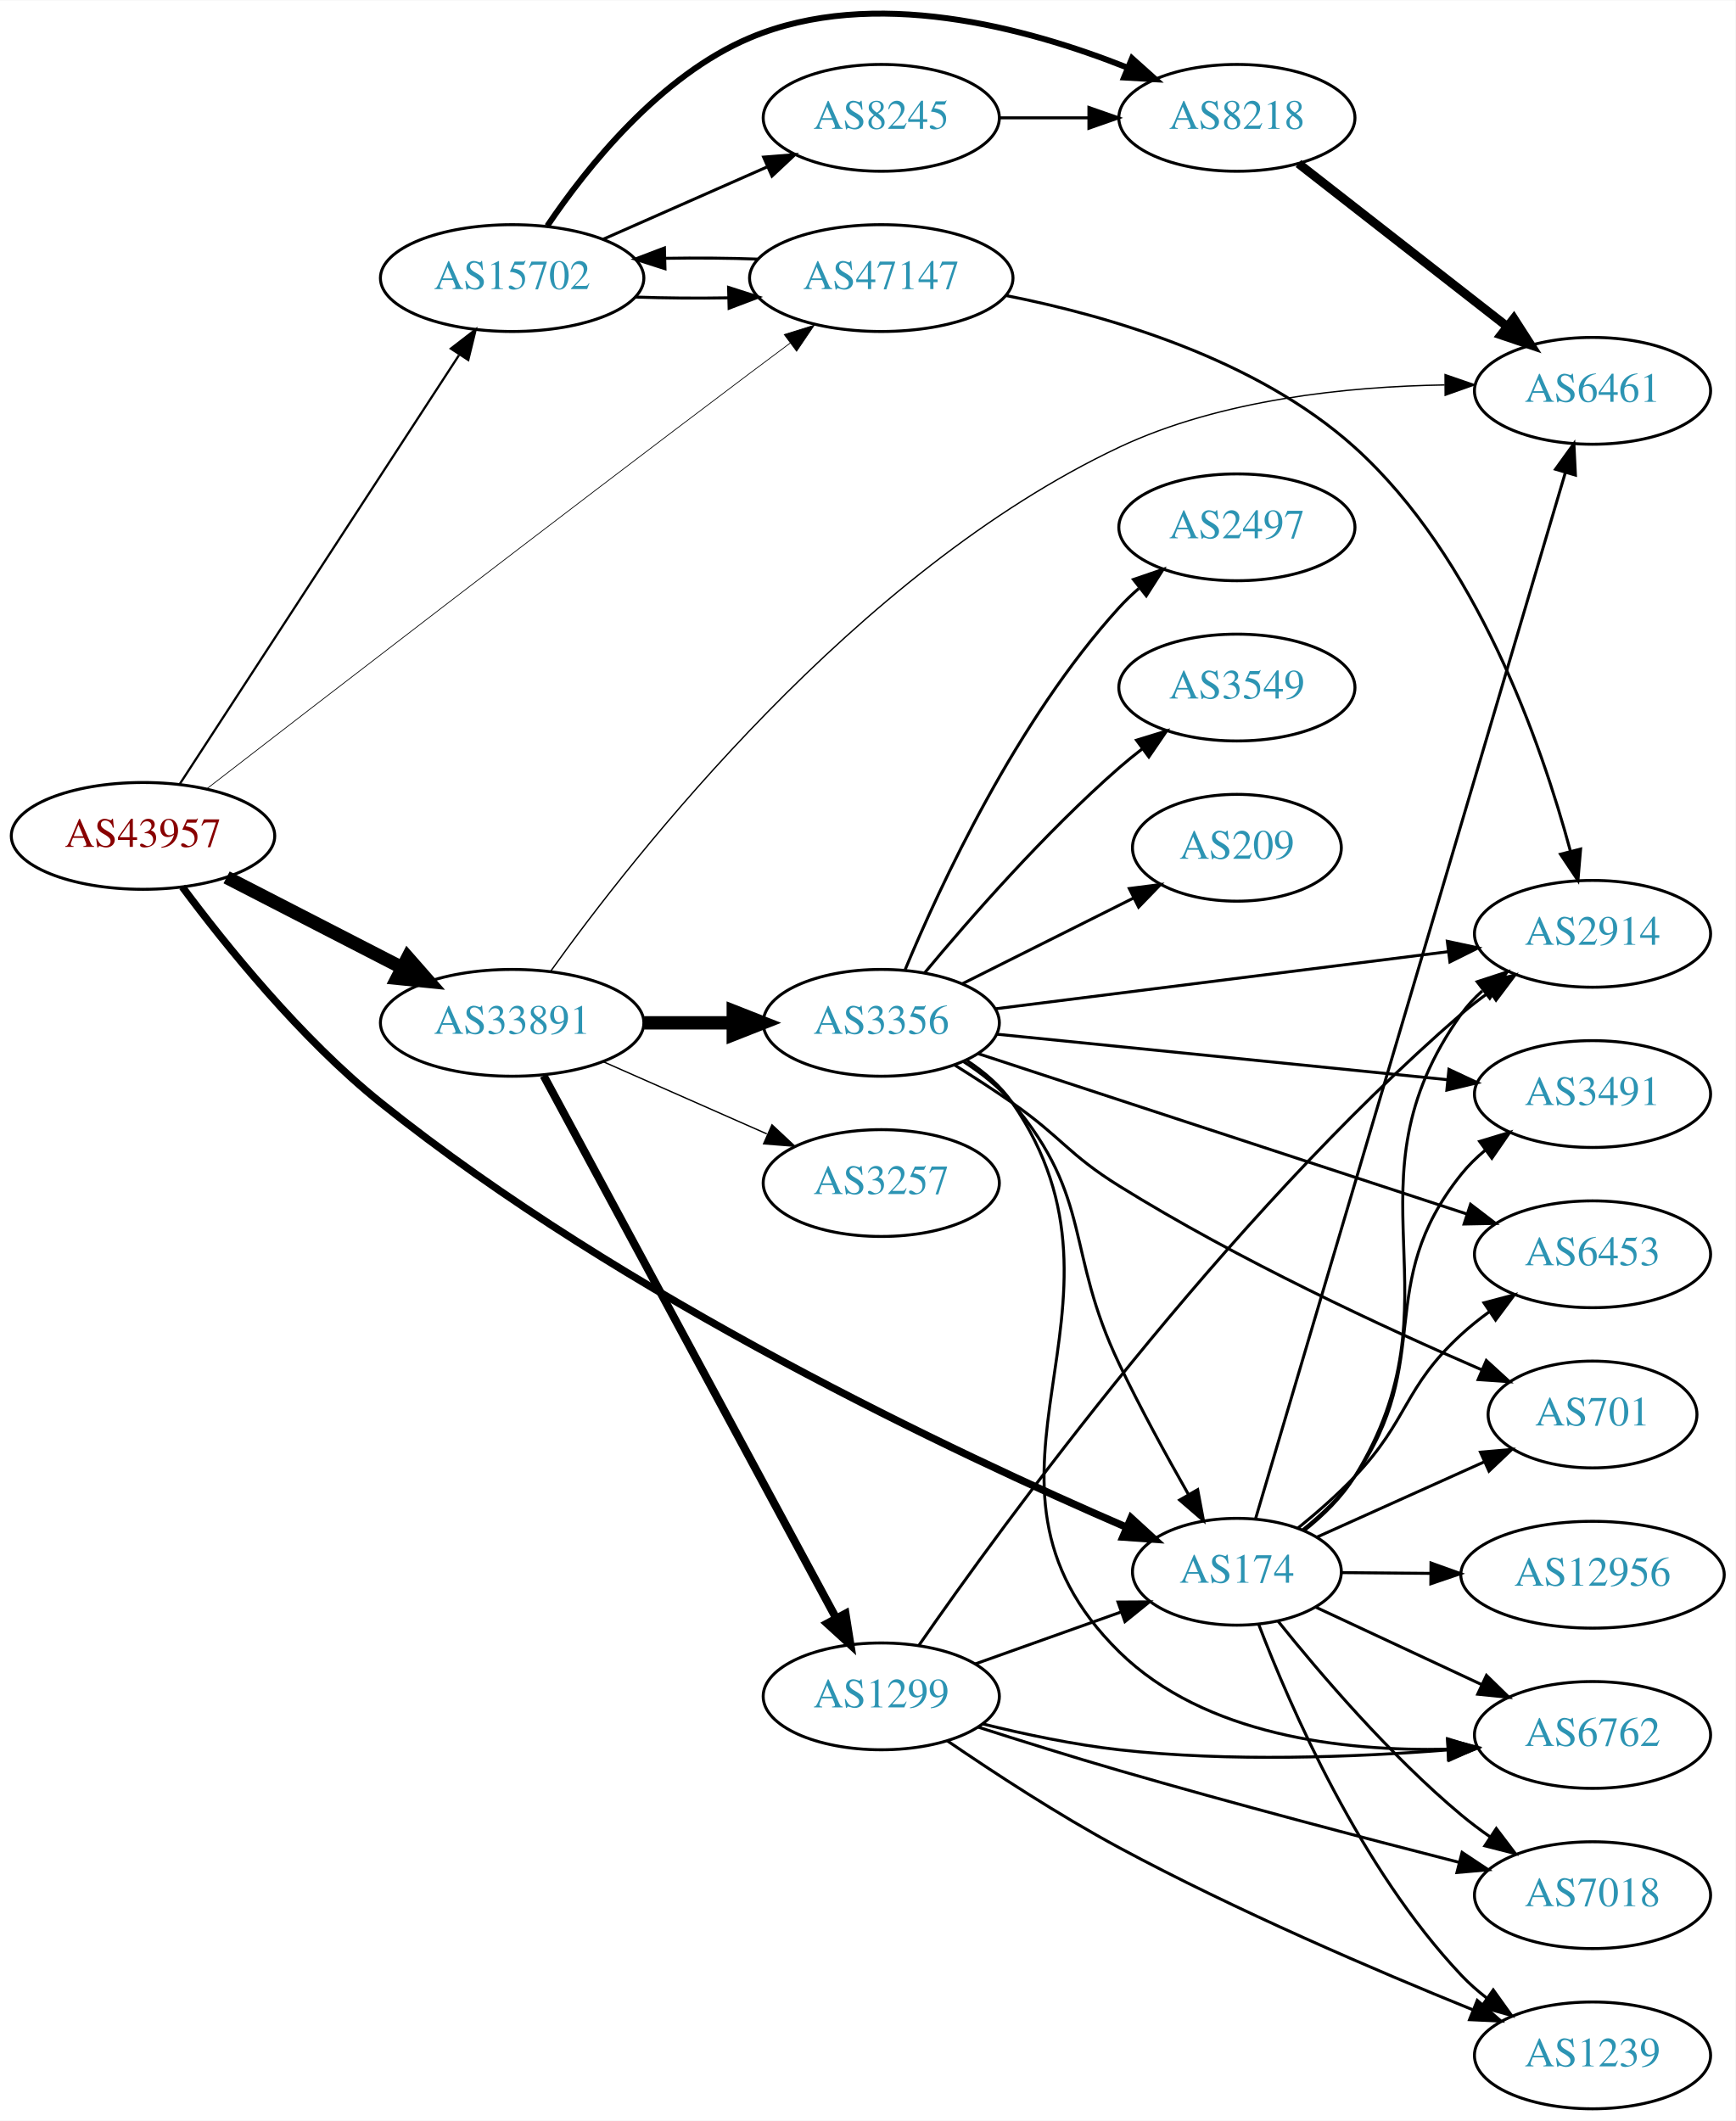
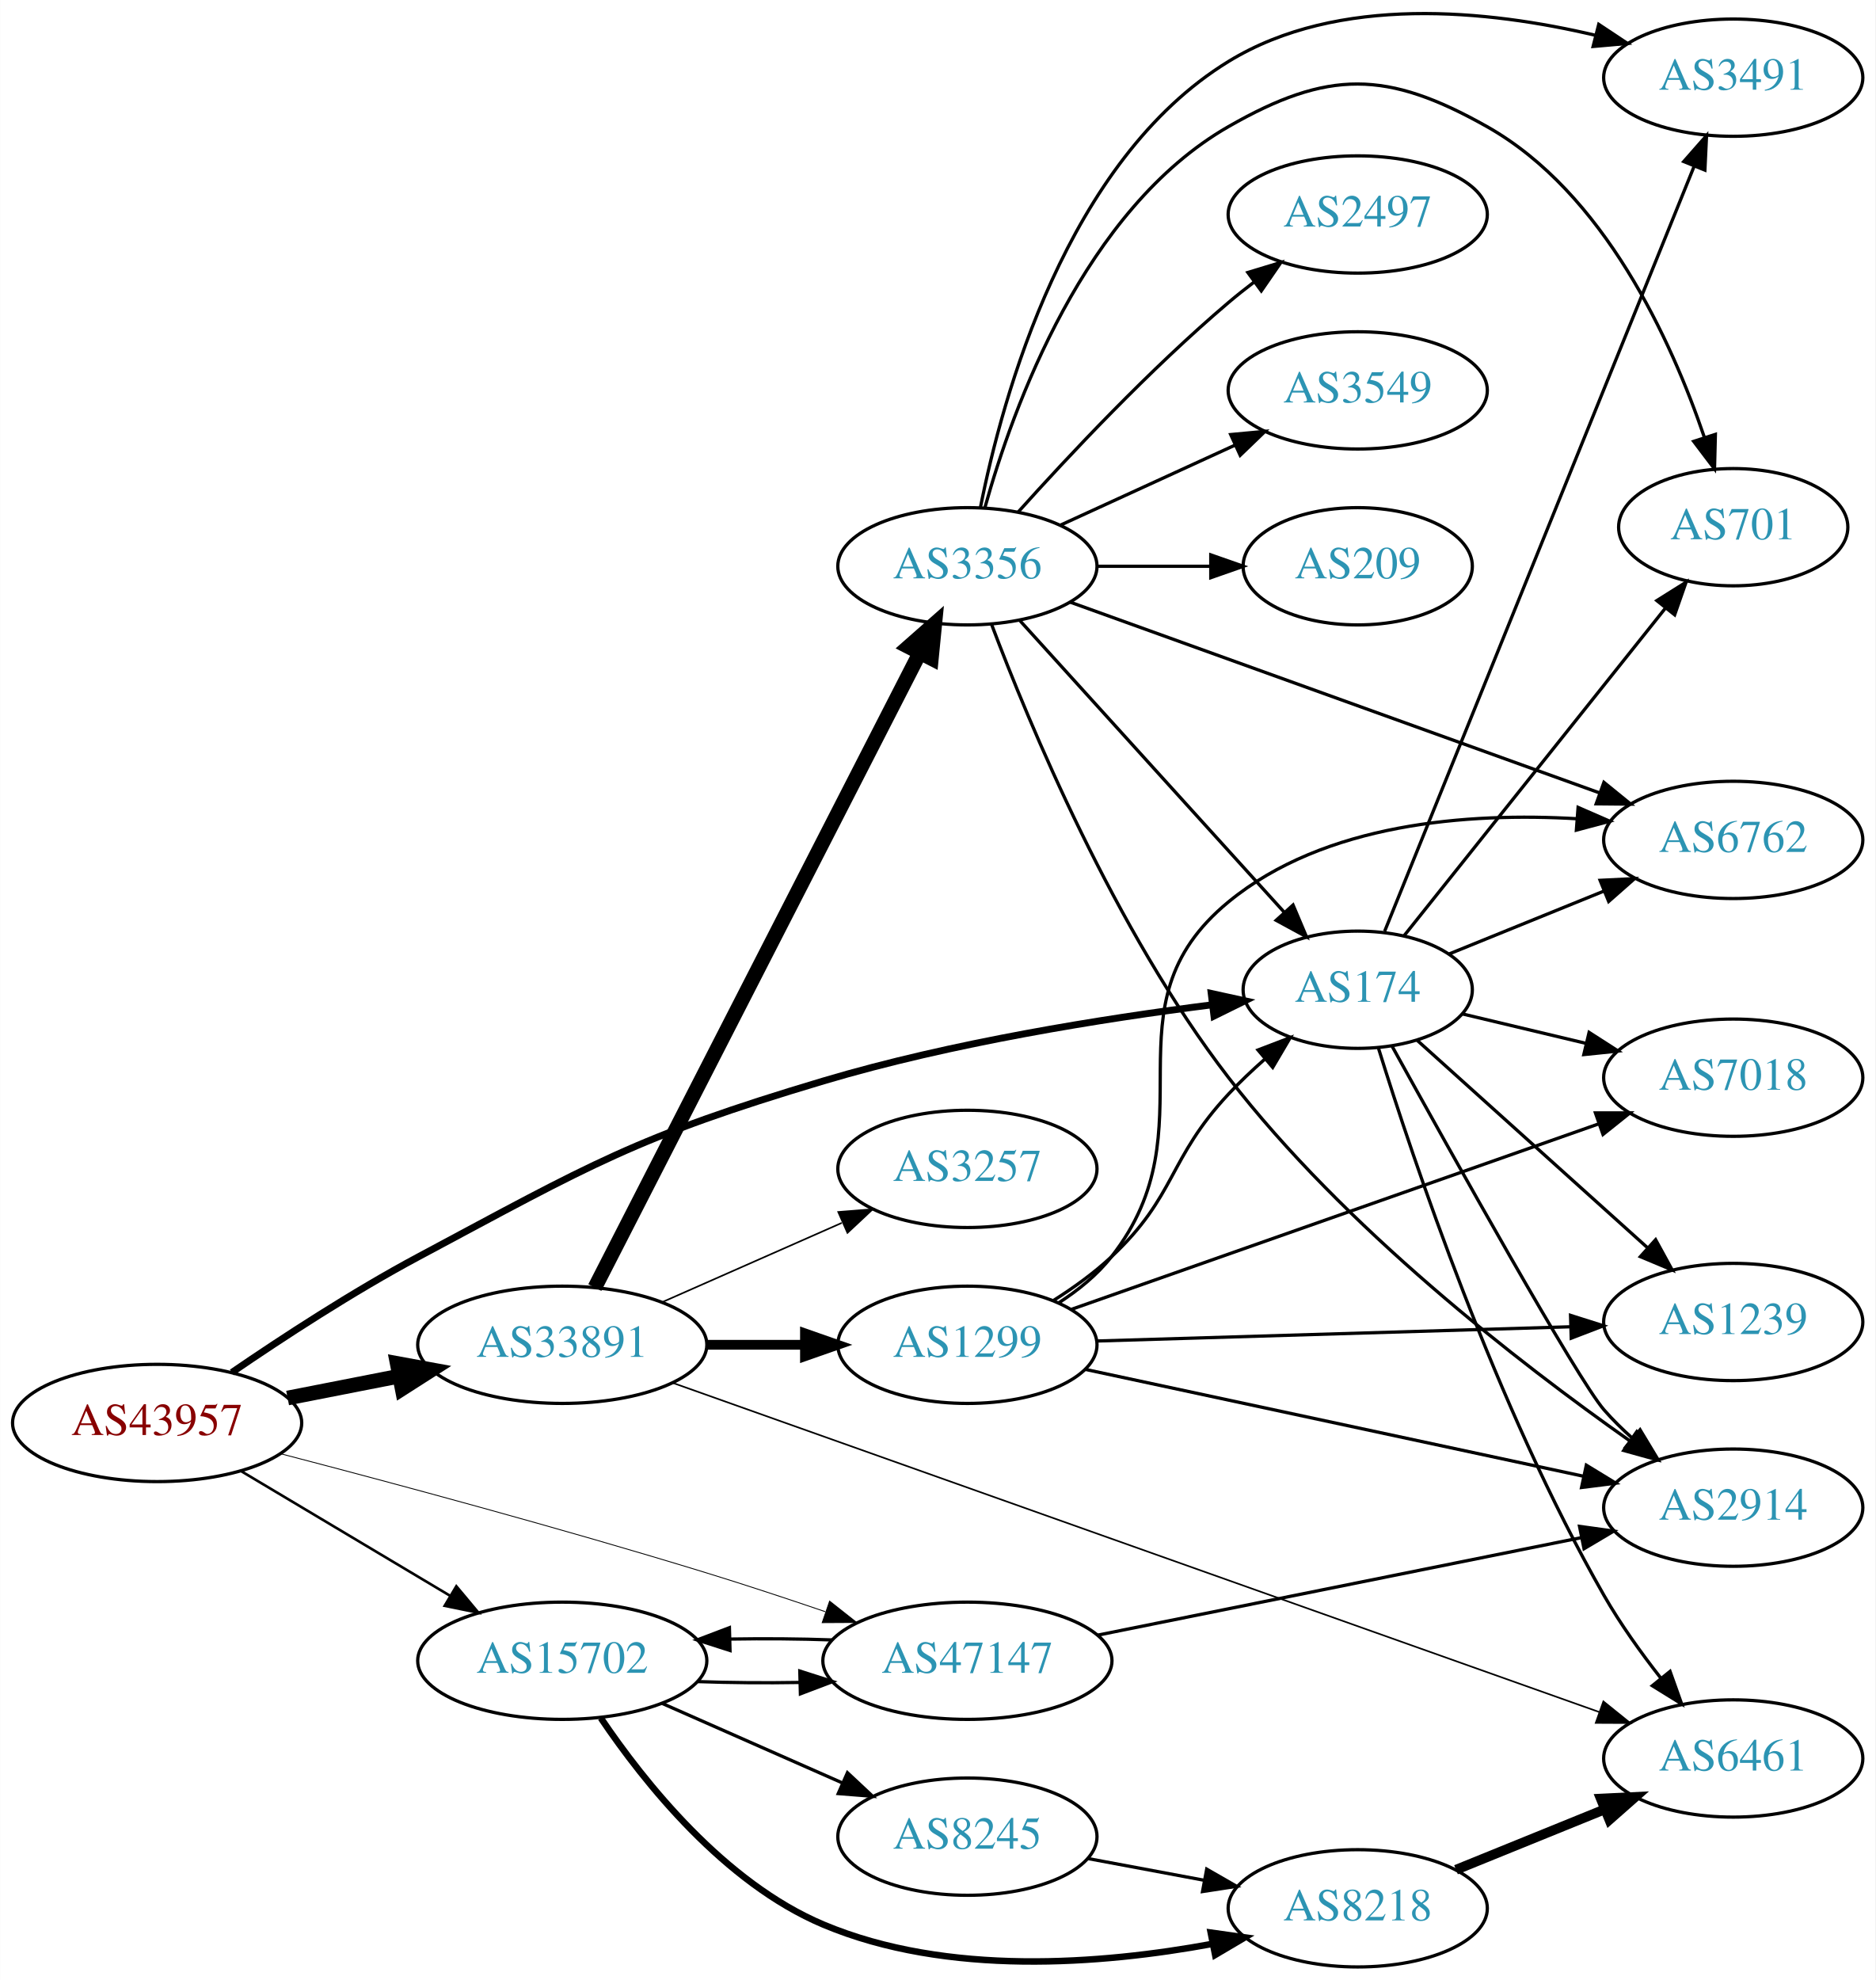
- <svg xmlns="http://www.w3.org/2000/svg" xmlns:xlink="http://www.w3.org/1999/xlink" width="585pt" height="715pt" viewBox="0.00 0.00 584.86 714.60">
-   <g id="graph0" class="graph" transform="scale(1 1) rotate(0) translate(4 710.605)">
-     <polygon fill="white" stroke="none" points="-4,4 -4,-710.605 580.862,-710.605 580.862,4 -4,4" />
+ <svg xmlns="http://www.w3.org/2000/svg" xmlns:xlink="http://www.w3.org/1999/xlink" width="576pt" height="608pt" viewBox="0.00 0.00 575.76 607.85">
+   <g id="graph0" class="graph" transform="scale(1 1) rotate(0) translate(4 603.845)">
+     <polygon fill="white" stroke="none" points="-4,4 -4,-603.845 571.762,-603.845 571.762,4 -4,4" />
    <g id="node1" class="node">
      <g id="a_node1">
        <a xlink:href="/asn/43957" xlink:title="AS43957 ~ WNT Telecommunication GmbH [AT]">
-           <ellipse fill="#ffffff" stroke="black" cx="44.196" cy="-429" rx="44.393" ry="18" />
-           <text text-anchor="middle" x="44.196" y="-425.3" font-family="Times,serif" font-size="14.00" fill="#880000">AS43957</text>
+           <ellipse fill="#ffffff" stroke="black" cx="44.196" cy="-167" rx="44.393" ry="18" />
+           <text text-anchor="middle" x="44.196" y="-163.3" font-family="Times,serif" font-size="14.00" fill="#880000">AS43957</text>
        </a>
      </g>
    </g>
    <g id="node2" class="node">
      <g id="a_node2">
        <a xlink:href="/asn/174" xlink:title="AS174 ~ Cogent Communications [US]">
-           <ellipse fill="#ffffff" stroke="black" cx="412.823" cy="-181" rx="35.194" ry="18" />
-           <text text-anchor="middle" x="412.823" y="-177.3" font-family="Times,serif" font-size="14.00" fill="#2c94b3">AS174</text>
+           <ellipse fill="#ffffff" stroke="black" cx="412.823" cy="-300" rx="35.194" ry="18" />
+           <text text-anchor="middle" x="412.823" y="-296.3" font-family="Times,serif" font-size="14.00" fill="#2c94b3">AS174</text>
        </a>
      </g>
    </g>
    <g id="edge1" class="edge">
-       <path fill="none" stroke="black" stroke-width="2.5" d="M57.424,-411.814C71.836,-392.419 97.276,-360.744 124.392,-339 206.073,-273.502 318.691,-220.585 375.674,-195.964" />
-       <polygon fill="black" stroke="black" stroke-width="2.5" points="377.172,-199.13 384.988,-191.978 374.418,-192.695 377.172,-199.13" />
+       <path fill="none" stroke="black" stroke-width="2.118" d="M67.14,-182.507C82.719,-193.17 104.344,-207.285 124.392,-218 177.546,-246.409 191.028,-254.776 248.784,-272 288.271,-283.776 334.707,-291.147 367.901,-295.352" />
+       <polygon fill="black" stroke="black" stroke-width="2.118" points="367.836,-298.87 378.187,-296.607 368.685,-291.921 367.836,-298.87" />
    </g>
    <g id="node3" class="node">
      <g id="a_node3">
        <a xlink:href="/asn/15702" xlink:title="AS15702 ~ Onstage Online GmbH [AT]">
-           <ellipse fill="#ffffff" stroke="black" cx="168.588" cy="-617" rx="44.393" ry="18" />
-           <text text-anchor="middle" x="168.588" y="-613.3" font-family="Times,serif" font-size="14.00" fill="#2c94b3">AS15702</text>
+           <ellipse fill="#ffffff" stroke="black" cx="168.588" cy="-94" rx="44.393" ry="18" />
+           <text text-anchor="middle" x="168.588" y="-90.3" font-family="Times,serif" font-size="14.00" fill="#2c94b3">AS15702</text>
        </a>
      </g>
    </g>
    <g id="edge2" class="edge">
-       <path fill="none" stroke="black" stroke-width="0.75" d="M56.491,-446.35C78.077,-479.506 125.293,-552.032 150.664,-591.004" />
-       <polygon fill="black" stroke="black" stroke-width="0.75" points="147.931,-593.221 156.321,-599.692 153.798,-589.402 147.931,-593.221" />
+       <path fill="none" stroke="black" stroke-width="0.794" d="M69.964,-152.227C88.461,-141.195 113.94,-125.998 134.23,-113.896" />
+       <polygon fill="black" stroke="black" stroke-width="0.794" points="136.062,-116.879 142.857,-108.751 132.476,-110.867 136.062,-116.879" />
    </g>
    <g id="node4" class="node">
      <g id="a_node4">
        <a xlink:href="/asn/33891" xlink:title="AS33891 ~ CORE-BACKBONE GMBH GLOBAL NETWORK [DE]">
-           <ellipse fill="#ffffff" stroke="black" cx="168.588" cy="-366" rx="44.393" ry="18" />
-           <text text-anchor="middle" x="168.588" y="-362.3" font-family="Times,serif" font-size="14.00" fill="#2c94b3">AS33891</text>
+           <ellipse fill="#ffffff" stroke="black" cx="168.588" cy="-191" rx="44.393" ry="18" />
+           <text text-anchor="middle" x="168.588" y="-187.3" font-family="Times,serif" font-size="14.00" fill="#2c94b3">AS33891</text>
        </a>
      </g>
    </g>
    <g id="edge3" class="edge">
-       <path fill="none" stroke="black" stroke-width="4.5" d="M72.359,-415.018C89.789,-406.046 112.62,-394.294 131.558,-384.546" />
-       <polygon fill="black" stroke="black" stroke-width="4.5" points="133.412,-388.02 140.501,-379.943 129.808,-381.018 133.412,-388.02" />
+       <path fill="none" stroke="black" stroke-width="4.5" d="M84.258,-174.66C95.188,-176.803 107.207,-179.16 118.632,-181.4" />
+       <polygon fill="black" stroke="black" stroke-width="4.5" points="117.907,-185.27 128.477,-183.331 119.422,-177.542 117.907,-185.27" />
    </g>
    <g id="node5" class="node">
      <g id="a_node5">
        <a xlink:href="/asn/47147" xlink:title="AS47147 ~ ANEXIA Internetdienstleistungs GmbH [AT]">
-           <ellipse fill="#ffffff" stroke="black" cx="292.98" cy="-617" rx="44.393" ry="18" />
-           <text text-anchor="middle" x="292.98" y="-613.3" font-family="Times,serif" font-size="14.00" fill="#2c94b3">AS47147</text>
+           <ellipse fill="#ffffff" stroke="black" cx="292.98" cy="-94" rx="44.393" ry="18" />
+           <text text-anchor="middle" x="292.98" y="-90.3" font-family="Times,serif" font-size="14.00" fill="#2c94b3">AS47147</text>
        </a>
      </g>
    </g>
    <g id="edge4" class="edge">
-       <path fill="none" stroke="black" stroke-width="0.25" d="M65.629,-444.832C102.216,-473.14 181.391,-534.222 248.784,-585 253.164,-588.3 257.808,-591.77 262.365,-595.159" />
-       <polygon fill="black" stroke="black" stroke-width="0.25" points="260.28,-597.971 270.397,-601.117 264.45,-592.348 260.28,-597.971" />
+       <path fill="none" stroke="black" stroke-width="0.265" d="M81.996,-157.586C116.076,-148.706 168.083,-134.741 212.784,-121 224.717,-117.332 237.563,-113.084 249.364,-109.059" />
+       <polygon fill="black" stroke="black" stroke-width="0.265" points="250.671,-112.311 258.988,-105.748 248.394,-105.691 250.671,-112.311" />
    </g>
    <g id="node6" class="node">
      <g id="a_node6">
-         <a xlink:href="/asn/6461" xlink:title="AS6461 ~ Zayo Bandwidth [US]">
-           <ellipse fill="#ffffff" stroke="black" cx="532.666" cy="-579" rx="39.794" ry="18" />
-           <text text-anchor="middle" x="532.666" y="-575.3" font-family="Times,serif" font-size="14.00" fill="#2c94b3">AS6461</text>
+         <a xlink:href="/asn/3491" xlink:title="AS3491 ~ PCCW Global, Inc. [US]">
+           <ellipse fill="#ffffff" stroke="black" cx="528.116" cy="-580" rx="39.794" ry="18" />
+           <text text-anchor="middle" x="528.116" y="-576.3" font-family="Times,serif" font-size="14.00" fill="#2c94b3">AS3491</text>
        </a>
      </g>
    </g>
    <g id="edge5" class="edge">
-       <path fill="none" stroke="black" d="M419.115,-198.874C437.807,-262.005 500.815,-474.807 523.468,-551.314" />
-       <polygon fill="black" stroke="black" points="520.193,-552.58 526.388,-561.175 526.905,-550.593 520.193,-552.58" />
+       <path fill="none" stroke="black" d="M421.082,-317.941C440.386,-365.65 493.08,-495.882 516.104,-552.785" />
+       <polygon fill="black" stroke="black" points="512.922,-554.251 519.917,-562.208 519.411,-551.625 512.922,-554.251" />
    </g>
    <g id="node7" class="node">
      <g id="a_node7">
-         <a xlink:href="/asn/12956" xlink:title="AS12956 ~ TELXIUS [ES]">
-           <ellipse fill="#ffffff" stroke="black" cx="532.666" cy="-180" rx="44.393" ry="18" />
-           <text text-anchor="middle" x="532.666" y="-176.3" font-family="Times,serif" font-size="14.00" fill="#2c94b3">AS12956</text>
+         <a xlink:href="/asn/6762" xlink:title="AS6762 ~ TELECOM ITALIA SPARKLE S.p.A. [IT]">
+           <ellipse fill="#ffffff" stroke="black" cx="528.116" cy="-346" rx="39.794" ry="18" />
+           <text text-anchor="middle" x="528.116" y="-342.3" font-family="Times,serif" font-size="14.00" fill="#2c94b3">AS6762</text>
        </a>
      </g>
    </g>
    <g id="edge6" class="edge">
-       <path fill="none" stroke="black" d="M448.225,-180.708C457.6,-180.629 467.983,-180.54 478.149,-180.454" />
-       <polygon fill="black" stroke="black" points="478.229,-183.954 488.199,-180.369 478.169,-176.954 478.229,-183.954" />
+       <path fill="none" stroke="black" d="M440.959,-311.018C455.163,-316.785 472.8,-323.946 488.41,-330.285" />
+       <polygon fill="black" stroke="black" points="487.237,-333.586 497.819,-334.105 489.871,-327.1 487.237,-333.586" />
    </g>
    <g id="node8" class="node">
      <g id="a_node8">
-         <a xlink:href="/asn/6762" xlink:title="AS6762 ~ TELECOM ITALIA SPARKLE S.p.A. [IT]">
-           <ellipse fill="#ffffff" stroke="black" cx="532.666" cy="-126" rx="39.794" ry="18" />
-           <text text-anchor="middle" x="532.666" y="-122.3" font-family="Times,serif" font-size="14.00" fill="#2c94b3">AS6762</text>
+         <a xlink:href="/asn/701" xlink:title="AS701 ~ UUNET [US]">
+           <ellipse fill="#ffffff" stroke="black" cx="528.116" cy="-442" rx="35.194" ry="18" />
+           <text text-anchor="middle" x="528.116" y="-438.3" font-family="Times,serif" font-size="14.00" fill="#2c94b3">AS701</text>
        </a>
      </g>
    </g>
    <g id="edge7" class="edge">
-       <path fill="none" stroke="black" d="M439.393,-169.066C455.764,-161.425 477.257,-151.394 495.38,-142.935" />
-       <polygon fill="black" stroke="black" points="496.924,-146.077 504.505,-138.676 493.963,-139.734 496.924,-146.077" />
+       <path fill="none" stroke="black" d="M427.041,-316.567C446.804,-341.338 484.191,-388.199 507.252,-417.102" />
+       <polygon fill="black" stroke="black" points="504.658,-419.464 513.631,-425.098 510.13,-415.098 504.658,-419.464" />
    </g>
    <g id="node9" class="node">
      <g id="a_node9">
-         <a xlink:href="/asn/701" xlink:title="AS701 ~ UUNET [US]">
-           <ellipse fill="#ffffff" stroke="black" cx="532.666" cy="-234" rx="35.194" ry="18" />
-           <text text-anchor="middle" x="532.666" y="-230.3" font-family="Times,serif" font-size="14.00" fill="#2c94b3">AS701</text>
+         <a xlink:href="/asn/7018" xlink:title="AS7018 ~ AT&amp;T Services, Inc. [US]">
+           <ellipse fill="#ffffff" stroke="black" cx="528.116" cy="-273" rx="39.794" ry="18" />
+           <text text-anchor="middle" x="528.116" y="-269.3" font-family="Times,serif" font-size="14.00" fill="#2c94b3">AS7018</text>
        </a>
      </g>
    </g>
    <g id="edge8" class="edge">
-       <path fill="none" stroke="black" d="M439.684,-192.631C456.3,-200.104 478.103,-209.91 496.31,-218.099" />
-       <polygon fill="black" stroke="black" points="494.902,-221.303 505.458,-222.213 497.773,-214.919 494.902,-221.303" />
+       <path fill="none" stroke="black" d="M445.081,-292.551C456.76,-289.767 470.256,-286.551 482.885,-283.541" />
+       <polygon fill="black" stroke="black" points="483.861,-286.907 492.777,-281.184 482.238,-280.097 483.861,-286.907" />
    </g>
    <g id="node10" class="node">
      <g id="a_node10">
-         <a xlink:href="/asn/3491" xlink:title="AS3491 ~ PCCW Global, Inc. [US]">
-           <ellipse fill="#ffffff" stroke="black" cx="532.666" cy="-342" rx="39.794" ry="18" />
-           <text text-anchor="middle" x="532.666" y="-338.3" font-family="Times,serif" font-size="14.00" fill="#2c94b3">AS3491</text>
+         <a xlink:href="/asn/1239" xlink:title="AS1239 ~ Sprint [US]">
+           <ellipse fill="#ffffff" stroke="black" cx="528.116" cy="-198" rx="39.794" ry="18" />
+           <text text-anchor="middle" x="528.116" y="-194.3" font-family="Times,serif" font-size="14.00" fill="#2c94b3">AS1239</text>
        </a>
      </g>
    </g>
    <g id="edge9" class="edge">
-       <path fill="none" stroke="black" d="M435.035,-195.158C441.328,-200.187 447.784,-206.285 452.469,-213 479.98,-252.424 458.401,-277.49 488.469,-315 490.82,-317.933 493.581,-320.636 496.551,-323.105" />
-       <polygon fill="black" stroke="black" points="494.62,-326.028 504.763,-329.09 498.743,-320.371 494.62,-326.028" />
+       <path fill="none" stroke="black" d="M431.03,-284.508C449.884,-267.533 480.312,-240.139 501.87,-220.73" />
+       <polygon fill="black" stroke="black" points="504.283,-223.266 509.373,-213.974 499.599,-218.064 504.283,-223.266" />
    </g>
    <g id="node11" class="node">
      <g id="a_node11">
-         <a xlink:href="/asn/1239" xlink:title="AS1239 ~ Sprint [US]">
-           <ellipse fill="#ffffff" stroke="black" cx="532.666" cy="-18" rx="39.794" ry="18" />
-           <text text-anchor="middle" x="532.666" y="-14.3" font-family="Times,serif" font-size="14.00" fill="#2c94b3">AS1239</text>
+         <a xlink:href="/asn/6461" xlink:title="AS6461 ~ Zayo Bandwidth [US]">
+           <ellipse fill="#ffffff" stroke="black" cx="528.116" cy="-64" rx="39.794" ry="18" />
+           <text text-anchor="middle" x="528.116" y="-60.3" font-family="Times,serif" font-size="14.00" fill="#2c94b3">AS6461</text>
        </a>
      </g>
    </g>
    <g id="edge10" class="edge">
-       <path fill="none" stroke="black" d="M420.139,-163.326C430.762,-135.52 454.433,-81.022 488.469,-45 491.051,-42.268 493.966,-39.699 497.032,-37.314" />
-       <polygon fill="black" stroke="black" points="499.211,-40.061 505.378,-31.446 495.185,-34.334 499.211,-40.061" />
+       <path fill="none" stroke="black" d="M419.182,-282.075C429.756,-248.01 455.198,-172.133 488.469,-114 493.432,-105.329 499.754,-96.5 505.841,-88.723" />
+       <polygon fill="black" stroke="black" points="508.717,-90.733 512.277,-80.754 503.271,-86.334 508.717,-90.733" />
    </g>
    <g id="node12" class="node">
      <g id="a_node12">
-         <a xlink:href="/asn/7018" xlink:title="AS7018 ~ AT&amp;T Services, Inc. [US]">
-           <ellipse fill="#ffffff" stroke="black" cx="532.666" cy="-72" rx="39.794" ry="18" />
-           <text text-anchor="middle" x="532.666" y="-68.3" font-family="Times,serif" font-size="14.00" fill="#2c94b3">AS7018</text>
+         <a xlink:href="/asn/2914" xlink:title="AS2914 ~ NTT America, Inc. [US]">
+           <ellipse fill="#ffffff" stroke="black" cx="528.116" cy="-141" rx="39.794" ry="18" />
+           <text text-anchor="middle" x="528.116" y="-137.3" font-family="Times,serif" font-size="14.00" fill="#2c94b3">AS2914</text>
        </a>
      </g>
    </g>
    <g id="edge11" class="edge">
-       <path fill="none" stroke="black" d="M426.681,-164.358C440.703,-146.852 464.378,-119.107 488.469,-99 491.514,-96.459 494.818,-93.98 498.196,-91.618" />
-       <polygon fill="black" stroke="black" points="500.238,-94.464 506.642,-86.024 496.372,-88.628 500.238,-94.464" />
+       <path fill="none" stroke="black" d="M423.385,-282.629C441.604,-249.662 480.217,-180.454 488.469,-171 491.096,-167.991 494.062,-165.074 497.154,-162.319" />
+       <polygon fill="black" stroke="black" points="499.51,-164.912 504.978,-155.838 495.044,-159.522 499.51,-164.912" />
+     </g>
+     <g id="edge12" class="edge">
+       <path fill="none" stroke="black" d="M210.003,-87.609C220.03,-87.25 230.901,-87.16 241.348,-87.34" />
+       <polygon fill="black" stroke="black" points="241.519,-90.846 251.608,-87.61 241.703,-83.848 241.519,-90.846" />
    </g>
    <g id="node13" class="node">
      <g id="a_node13">
-         <a xlink:href="/asn/6453" xlink:title="AS6453 ~ TATA COMMUNICATIONS (AMERICA) INC [US]">
-           <ellipse fill="#ffffff" stroke="black" cx="532.666" cy="-288" rx="39.794" ry="18" />
-           <text text-anchor="middle" x="532.666" y="-284.3" font-family="Times,serif" font-size="14.00" fill="#2c94b3">AS6453</text>
-         </a>
-       </g>
-     </g>
-     <g id="edge12" class="edge">
-       <path fill="none" stroke="black" d="M433.481,-195.781C439.823,-200.933 446.7,-206.946 452.469,-213 470.867,-232.304 468.83,-242.961 488.469,-261 491.39,-263.683 494.613,-266.254 497.943,-268.671" />
-       <polygon fill="black" stroke="black" points="496.082,-271.638 506.328,-274.335 500,-265.837 496.082,-271.638" />
+         <a xlink:href="/asn/8218" xlink:title="AS8218 ~ legacy Neotelecoms [FR]">
+           <ellipse fill="#ffffff" stroke="black" cx="412.823" cy="-18" rx="39.794" ry="18" />
+           <text text-anchor="middle" x="412.823" y="-14.3" font-family="Times,serif" font-size="14.00" fill="#2c94b3">AS8218</text>
+         </a>
+       </g>
+     </g>
+     <g id="edge13" class="edge">
+       <path fill="none" stroke="black" stroke-width="2" d="M180.433,-76.409C193.74,-56.695 218.33,-25.816 248.784,-13 286.75,2.977 334.206,-0.816 368.112,-7.07" />
+       <polygon fill="black" stroke="black" stroke-width="2" points="367.683,-10.554 378.174,-9.071 369.049,-3.688 367.683,-10.554" />
    </g>
    <g id="node14" class="node">
      <g id="a_node14">
-         <a xlink:href="/asn/2914" xlink:title="AS2914 ~ NTT America, Inc. [US]">
-           <ellipse fill="#ffffff" stroke="black" cx="532.666" cy="-396" rx="39.794" ry="18" />
-           <text text-anchor="middle" x="532.666" y="-392.3" font-family="Times,serif" font-size="14.00" fill="#2c94b3">AS2914</text>
-         </a>
-       </g>
-     </g>
-     <g id="edge13" class="edge">
-       <path fill="none" stroke="black" d="M435.497,-194.854C441.816,-199.867 448.169,-206.032 452.469,-213 489.843,-273.55 447.156,-311.066 488.469,-369 490.472,-371.808 492.867,-374.387 495.488,-376.742" />
-       <polygon fill="black" stroke="black" points="493.793,-379.851 503.865,-383.138 498.041,-374.288 493.793,-379.851" />
-     </g>
-     <g id="edge15" class="edge">
-       <path fill="none" stroke="black" d="M210.003,-610.609C220.03,-610.25 230.901,-610.16 241.348,-610.34" />
-       <polygon fill="black" stroke="black" points="241.519,-613.846 251.608,-610.61 241.703,-606.848 241.519,-613.846" />
+         <a xlink:href="/asn/8245" xlink:title="AS8245 ~ Video-Broadcast GmbH [AT]">
+           <ellipse fill="#ffffff" stroke="black" cx="292.98" cy="-40" rx="39.794" ry="18" />
+           <text text-anchor="middle" x="292.98" y="-36.3" font-family="Times,serif" font-size="14.00" fill="#2c94b3">AS8245</text>
+         </a>
+       </g>
+     </g>
+     <g id="edge14" class="edge">
+       <path fill="none" stroke="black" d="M199.216,-80.928C215.81,-73.606 236.67,-64.403 254.403,-56.579" />
+       <polygon fill="black" stroke="black" points="256.151,-59.634 263.887,-52.395 253.325,-53.23 256.151,-59.634" />
+     </g>
+     <g id="edge22" class="edge">
+       <path fill="none" stroke="black" stroke-width="0.5" d="M202.583,-179.28C268.377,-155.909 415.684,-103.583 486.962,-78.263" />
+       <polygon fill="black" stroke="black" stroke-width="0.5" points="488.246,-81.521 496.498,-74.876 485.903,-74.925 488.246,-81.521" />
    </g>
    <g id="node15" class="node">
      <g id="a_node15">
-         <a xlink:href="/asn/8218" xlink:title="AS8218 ~ legacy Neotelecoms [FR]">
-           <ellipse fill="#ffffff" stroke="black" cx="412.823" cy="-671" rx="39.794" ry="18" />
-           <text text-anchor="middle" x="412.823" y="-667.3" font-family="Times,serif" font-size="14.00" fill="#2c94b3">AS8218</text>
-         </a>
-       </g>
-     </g>
-     <g id="edge14" class="edge">
-       <path fill="none" stroke="black" stroke-width="2" d="M180.433,-634.59C193.74,-654.305 218.33,-685.184 248.784,-698 290.183,-715.421 341.917,-701.44 375.866,-687.947" />
-       <polygon fill="black" stroke="black" stroke-width="2" points="377.482,-691.066 385.373,-683.996 374.795,-684.601 377.482,-691.066" />
+         <a xlink:href="/asn/1299" xlink:title="AS1299 ~ Telia Carrier [EU]">
+           <ellipse fill="#ffffff" stroke="black" cx="292.98" cy="-191" rx="39.794" ry="18" />
+           <text text-anchor="middle" x="292.98" y="-187.3" font-family="Times,serif" font-size="14.00" fill="#2c94b3">AS1299</text>
+         </a>
+       </g>
+     </g>
+     <g id="edge19" class="edge">
+       <path fill="none" stroke="black" stroke-width="3" d="M213.084,-191C222.773,-191 233.11,-191 243.002,-191" />
+       <polygon fill="black" stroke="black" stroke-width="3" points="243.105,-194.5 253.105,-191 243.105,-187.5 243.105,-194.5" />
    </g>
    <g id="node16" class="node">
      <g id="a_node16">
-         <a xlink:href="/asn/8245" xlink:title="AS8245 ~ Video-Broadcast GmbH [AT]">
-           <ellipse fill="#ffffff" stroke="black" cx="292.98" cy="-671" rx="39.794" ry="18" />
-           <text text-anchor="middle" x="292.98" y="-667.3" font-family="Times,serif" font-size="14.00" fill="#2c94b3">AS8245</text>
-         </a>
-       </g>
-     </g>
-     <g id="edge16" class="edge">
-       <path fill="none" stroke="black" d="M199.216,-630.072C215.81,-637.393 236.67,-646.597 254.403,-654.421" />
-       <polygon fill="black" stroke="black" points="253.325,-657.77 263.887,-658.605 256.151,-651.366 253.325,-657.77" />
-     </g>
-     <g id="edge24" class="edge">
-       <path fill="none" stroke="black" stroke-width="0.45" d="M181.449,-383.224C209.525,-422.433 284.402,-518.174 373.176,-560 407.448,-576.147 450.312,-580.467 482.819,-580.987" />
-       <polygon fill="black" stroke="black" stroke-width="0.45" points="482.969,-584.487 492.985,-581.032 483.001,-577.487 482.969,-584.487" />
+         <a xlink:href="/asn/3257" xlink:title="AS3257 ~ GTT [DE]">
+           <ellipse fill="#ffffff" stroke="black" cx="292.98" cy="-245" rx="39.794" ry="18" />
+           <text text-anchor="middle" x="292.98" y="-241.3" font-family="Times,serif" font-size="14.00" fill="#2c94b3">AS3257</text>
+         </a>
+       </g>
+     </g>
+     <g id="edge20" class="edge">
+       <path fill="none" stroke="black" stroke-width="0.5" d="M199.216,-204.072C215.81,-211.393 236.67,-220.597 254.403,-228.421" />
+       <polygon fill="black" stroke="black" stroke-width="0.5" points="253.325,-231.77 263.887,-232.605 256.151,-225.366 253.325,-231.77" />
    </g>
    <g id="node17" class="node">
      <g id="a_node17">
        <a xlink:href="/asn/3356" xlink:title="AS3356 ~ Level 3 Parent, LLC [US]">
-           <ellipse fill="#ffffff" stroke="black" cx="292.98" cy="-366" rx="39.794" ry="18" />
-           <text text-anchor="middle" x="292.98" y="-362.3" font-family="Times,serif" font-size="14.00" fill="#2c94b3">AS3356</text>
+           <ellipse fill="#ffffff" stroke="black" cx="292.98" cy="-430" rx="39.794" ry="18" />
+           <text text-anchor="middle" x="292.98" y="-426.3" font-family="Times,serif" font-size="14.00" fill="#2c94b3">AS3356</text>
        </a>
      </g>
    </g>
    <g id="edge21" class="edge">
-       <path fill="none" stroke="black" stroke-width="4.5" d="M213.084,-366C222.773,-366 233.11,-366 243.002,-366" />
-       <polygon fill="black" stroke="black" stroke-width="4.5" points="243.105,-369.938 253.105,-366 243.105,-362.063 243.105,-369.938" />
+       <path fill="none" stroke="black" stroke-width="4.5" d="M178.588,-208.574C199.807,-250.01 253.074,-354.027 278.312,-403.308" />
+       <polygon fill="black" stroke="black" stroke-width="4.5" points="274.905,-405.294 282.967,-412.4 281.914,-401.704 274.905,-405.294" />
+     </g>
+     <g id="edge16" class="edge">
+       <path fill="none" stroke="black" d="M251.608,-100.39C241.584,-100.75 230.713,-100.84 220.264,-100.661" />
+       <polygon fill="black" stroke="black" points="220.092,-97.155 210.003,-100.391 219.908,-104.153 220.092,-97.155" />
+     </g>
+     <g id="edge15" class="edge">
+       <path fill="none" stroke="black" d="M333.002,-101.867C373.924,-110.116 438.179,-123.07 481.437,-131.791" />
+       <polygon fill="black" stroke="black" points="480.919,-135.257 491.413,-133.802 482.302,-128.395 480.919,-135.257" />
+     </g>
+     <g id="edge17" class="edge">
+       <path fill="none" stroke="black" stroke-width="3" d="M442.999,-29.846C456.874,-35.48 473.652,-42.292 488.561,-48.346" />
+       <polygon fill="black" stroke="black" stroke-width="3" points="487.457,-51.675 498.039,-52.194 490.09,-45.189 487.457,-51.675" />
+     </g>
+     <g id="edge18" class="edge">
+       <path fill="none" stroke="black" d="M329.977,-33.28C341.18,-31.188 353.694,-28.852 365.499,-26.648" />
+       <polygon fill="black" stroke="black" points="366.453,-30.031 375.64,-24.755 365.168,-23.15 366.453,-30.031" />
+     </g>
+     <g id="edge35" class="edge">
+       <path fill="none" stroke="black" d="M319.385,-204.593C325.55,-208.491 331.884,-213.042 337.176,-218 357.162,-236.719 354.479,-247.994 373.176,-268 376.567,-271.628 380.363,-275.226 384.217,-278.629" />
+       <polygon fill="black" stroke="black" points="382.198,-281.505 392.096,-285.285 386.716,-276.158 382.198,-281.505" />
+     </g>
+     <g id="edge32" class="edge">
+       <path fill="none" stroke="black" d="M320.963,-203.847C326.951,-207.711 332.808,-212.435 337.176,-218 368.681,-258.129 333.741,-294.631 373.176,-327 402.697,-351.231 446.757,-354.445 480.186,-352.492" />
+       <polygon fill="black" stroke="black" points="480.482,-355.98 490.191,-351.738 479.956,-349 480.482,-355.98" />
+     </g>
+     <g id="edge31" class="edge">
+       <path fill="none" stroke="black" d="M324.939,-201.889C366.597,-216.541 440.764,-242.628 486.756,-258.804" />
+       <polygon fill="black" stroke="black" points="485.806,-262.18 496.401,-262.197 488.128,-255.577 485.806,-262.18" />
+     </g>
+     <g id="edge34" class="edge">
+       <path fill="none" stroke="black" d="M332.74,-192.164C372.656,-193.362 434.974,-195.233 478.246,-196.533" />
+       <polygon fill="black" stroke="black" points="478.163,-200.032 488.264,-196.833 478.374,-193.035 478.163,-200.032" />
+     </g>
+     <g id="edge33" class="edge">
+       <path fill="none" stroke="black" d="M329.136,-183.46C369.968,-174.703 437.419,-160.237 482.063,-150.662" />
+       <polygon fill="black" stroke="black" points="483.013,-154.038 492.056,-148.519 481.545,-147.194 483.013,-154.038" />
+     </g>
+     <g id="edge27" class="edge">
+       <path fill="none" stroke="black" d="M309.145,-413.271C329.764,-390.525 366.76,-349.712 390.26,-323.787" />
+       <polygon fill="black" stroke="black" points="392.964,-326.016 397.087,-316.256 387.778,-321.314 392.964,-326.016" />
+     </g>
+     <g id="edge23" class="edge">
+       <path fill="none" stroke="black" d="M296.971,-448.01C303.68,-481.917 323.431,-554.555 373.176,-585 406.867,-605.62 452.932,-600.778 485.874,-592.994" />
+       <polygon fill="black" stroke="black" points="486.819,-596.365 495.648,-590.508 485.093,-589.581 486.819,-596.365" />
+     </g>
+     <g id="edge30" class="edge">
+       <path fill="none" stroke="black" d="M324.459,-419.018C366.085,-404.02 440.803,-377.099 486.956,-360.47" />
+       <polygon fill="black" stroke="black" points="488.409,-363.667 496.63,-356.984 486.036,-357.081 488.409,-363.667" />
+     </g>
+     <g id="edge29" class="edge">
+       <path fill="none" stroke="black" d="M298.392,-448.141C306.916,-478.706 328.847,-539.611 373.176,-565 403.757,-582.515 421.759,-582.286 452.469,-565 488.492,-544.724 509.136,-499.263 519.23,-469.651" />
+       <polygon fill="black" stroke="black" points="522.634,-470.496 522.368,-459.905 515.971,-468.351 522.634,-470.496" />
+     </g>
+     <g id="edge28" class="edge">
+       <path fill="none" stroke="black" d="M300.357,-412.273C311.848,-381.817 338.131,-318.451 373.176,-273 408.697,-226.932 462.496,-185.342 496.18,-161.641" />
+       <polygon fill="black" stroke="black" points="498.482,-164.303 504.7,-155.725 494.49,-158.553 498.482,-164.303" />
    </g>
    <g id="node18" class="node">
      <g id="a_node18">
-         <a xlink:href="/asn/3257" xlink:title="AS3257 ~ GTT [DE]">
-           <ellipse fill="#ffffff" stroke="black" cx="292.98" cy="-312" rx="39.794" ry="18" />
-           <text text-anchor="middle" x="292.98" y="-308.3" font-family="Times,serif" font-size="14.00" fill="#2c94b3">AS3257</text>
-         </a>
-       </g>
-     </g>
-     <g id="edge22" class="edge">
-       <path fill="none" stroke="black" stroke-width="0.45" d="M199.216,-352.928C215.81,-345.607 236.67,-336.403 254.403,-328.579" />
-       <polygon fill="black" stroke="black" stroke-width="0.45" points="256.151,-331.634 263.887,-324.395 253.325,-325.23 256.151,-331.634" />
+         <a xlink:href="/asn/2497" xlink:title="AS2497 ~ Internet Initiative Japan Inc. [JP]">
+           <ellipse fill="#ffffff" stroke="black" cx="412.823" cy="-538" rx="39.794" ry="18" />
+           <text text-anchor="middle" x="412.823" y="-534.3" font-family="Times,serif" font-size="14.00" fill="#2c94b3">AS2497</text>
+         </a>
+       </g>
+     </g>
+     <g id="edge24" class="edge">
+       <path fill="none" stroke="black" d="M308.626,-446.725C323.927,-463.765 349.025,-490.523 373.176,-511 375.674,-513.117 378.334,-515.232 381.045,-517.293" />
+       <polygon fill="black" stroke="black" points="379.082,-520.194 389.222,-523.266 383.212,-514.541 379.082,-520.194" />
    </g>
    <g id="node19" class="node">
      <g id="a_node19">
-         <a xlink:href="/asn/1299" xlink:title="AS1299 ~ Telia Carrier [EU]">
-           <ellipse fill="#ffffff" stroke="black" cx="292.98" cy="-139" rx="39.794" ry="18" />
-           <text text-anchor="middle" x="292.98" y="-135.3" font-family="Times,serif" font-size="14.00" fill="#2c94b3">AS1299</text>
-         </a>
-       </g>
-     </g>
-     <g id="edge23" class="edge">
-       <path fill="none" stroke="black" stroke-width="2.7" d="M179.192,-348.188C200.65,-308.391 252.572,-212.091 277.779,-165.34" />
-       <polygon fill="black" stroke="black" stroke-width="2.7" points="280.924,-166.881 282.589,-156.418 274.763,-163.559 280.924,-166.881" />
-     </g>
-     <g id="edge19" class="edge">
-       <path fill="none" stroke="black" d="M251.608,-623.39C241.584,-623.75 230.713,-623.84 220.264,-623.661" />
-       <polygon fill="black" stroke="black" points="220.092,-620.155 210.003,-623.391 219.908,-627.153 220.092,-620.155" />
-     </g>
-     <g id="edge18" class="edge">
-       <path fill="none" stroke="black" d="M334.846,-611.147C369.76,-604.26 419.441,-589.742 452.469,-560 493.529,-523.027 515.435,-460.112 525.205,-423.901" />
-       <polygon fill="black" stroke="black" points="528.648,-424.565 527.75,-414.008 521.868,-422.821 528.648,-424.565" />
-     </g>
-     <g id="edge17" class="edge">
-       <path fill="none" stroke="black" stroke-width="3" d="M433.547,-655.601C452.751,-640.609 482.122,-617.679 503.726,-600.812" />
-       <polygon fill="black" stroke="black" stroke-width="3" points="506.148,-603.362 511.877,-594.449 501.841,-597.844 506.148,-603.362" />
-     </g>
-     <g id="edge20" class="edge">
-       <path fill="none" stroke="black" d="M332.893,-671C342.446,-671 352.796,-671 362.759,-671" />
-       <polygon fill="black" stroke="black" points="362.951,-674.5 372.951,-671 362.951,-667.5 362.951,-674.5" />
-     </g>
-     <g id="edge36" class="edge">
-       <path fill="none" stroke="black" d="M320.693,-352.934C326.689,-349.076 332.617,-344.41 337.176,-339 364.407,-306.686 354.934,-289.117 373.176,-251 380.265,-236.188 389.054,-220.119 396.459,-207.117" />
-       <polygon fill="black" stroke="black" points="399.606,-208.666 401.562,-198.253 393.539,-205.174 399.606,-208.666" />
-     </g>
-     <g id="edge31" class="edge">
-       <path fill="none" stroke="black" d="M321.923,-353.237C327.733,-349.412 333.269,-344.685 337.176,-339 384.624,-269.969 313.435,-212.715 373.176,-154 401.925,-125.746 448.601,-120.443 483.871,-121.198" />
-       <polygon fill="black" stroke="black" points="483.828,-124.699 493.954,-121.582 484.094,-117.704 483.828,-124.699" />
-     </g>
-     <g id="edge35" class="edge">
-       <path fill="none" stroke="black" d="M317.579,-351.857C324.021,-347.832 330.942,-343.356 337.176,-339 353.792,-327.391 355.967,-321.709 373.176,-311 413.245,-286.066 462.577,-263.221 495.457,-249.002" />
-       <polygon fill="black" stroke="black" points="496.873,-252.203 504.688,-245.049 494.118,-245.768 496.873,-252.203" />
-     </g>
-     <g id="edge34" class="edge">
-       <path fill="none" stroke="black" d="M331.905,-362.171C373.125,-358.008 439.078,-351.349 483.827,-346.83" />
-       <polygon fill="black" stroke="black" points="484.278,-350.303 493.876,-345.816 483.575,-343.338 484.278,-350.303" />
-     </g>
-     <g id="edge38" class="edge">
-       <path fill="none" stroke="black" d="M325.543,-355.642C367.985,-341.714 443.525,-316.925 490.422,-301.535" />
-       <polygon fill="black" stroke="black" points="491.562,-304.844 499.972,-298.401 489.379,-298.193 491.562,-304.844" />
-     </g>
-     <g id="edge37" class="edge">
-       <path fill="none" stroke="black" d="M331.38,-370.721C372.617,-375.925 439.062,-384.312 484.003,-389.984" />
-       <polygon fill="black" stroke="black" points="483.732,-393.478 494.092,-391.258 484.609,-386.533 483.732,-393.478" />
+         <a xlink:href="/asn/3549" xlink:title="AS3549 ~ Level 3 Parent, LLC [US]">
+           <ellipse fill="#ffffff" stroke="black" cx="412.823" cy="-484" rx="39.794" ry="18" />
+           <text text-anchor="middle" x="412.823" y="-480.3" font-family="Times,serif" font-size="14.00" fill="#2c94b3">AS3549</text>
+         </a>
+       </g>
+     </g>
+     <g id="edge25" class="edge">
+       <path fill="none" stroke="black" d="M321.609,-442.661C337.566,-449.973 357.837,-459.261 375.119,-467.181" />
+       <polygon fill="black" stroke="black" points="373.818,-470.435 384.367,-471.419 376.734,-464.071 373.818,-470.435" />
    </g>
    <g id="node20" class="node">
      <g id="a_node20">
-         <a xlink:href="/asn/2497" xlink:title="AS2497 ~ Internet Initiative Japan Inc. [JP]">
-           <ellipse fill="#ffffff" stroke="black" cx="412.823" cy="-533" rx="39.794" ry="18" />
-           <text text-anchor="middle" x="412.823" y="-529.3" font-family="Times,serif" font-size="14.00" fill="#2c94b3">AS2497</text>
-         </a>
-       </g>
-     </g>
-     <g id="edge30" class="edge">
-       <path fill="none" stroke="black" d="M301.047,-383.972C312.82,-412.291 338.61,-467.983 373.176,-506 375.19,-508.214 377.416,-510.347 379.754,-512.375" />
-       <polygon fill="black" stroke="black" points="377.957,-515.415 387.982,-518.843 382.283,-509.912 377.957,-515.415" />
-     </g>
-     <g id="node21" class="node">
-       <g id="a_node21">
-         <a xlink:href="/asn/3549" xlink:title="AS3549 ~ Level 3 Parent, LLC [US]">
-           <ellipse fill="#ffffff" stroke="black" cx="412.823" cy="-479" rx="39.794" ry="18" />
-           <text text-anchor="middle" x="412.823" y="-475.3" font-family="Times,serif" font-size="14.00" fill="#2c94b3">AS3549</text>
-         </a>
-       </g>
-     </g>
-     <g id="edge32" class="edge">
-       <path fill="none" stroke="black" d="M307.602,-382.851C322.659,-400.962 348.111,-430.096 373.176,-452 375.642,-454.154 378.28,-456.295 380.977,-458.373" />
-       <polygon fill="black" stroke="black" points="379.002,-461.265 389.131,-464.372 383.15,-455.626 379.002,-461.265" />
-     </g>
-     <g id="node22" class="node">
-       <g id="a_node22">
        <a xlink:href="/asn/209" xlink:title="AS209 ~ CenturyLink Communications, LLC [US]">
-           <ellipse fill="#ffffff" stroke="black" cx="412.823" cy="-425" rx="35.194" ry="18" />
-           <text text-anchor="middle" x="412.823" y="-421.3" font-family="Times,serif" font-size="14.00" fill="#2c94b3">AS209</text>
-         </a>
-       </g>
-     </g>
-     <g id="edge33" class="edge">
-       <path fill="none" stroke="black" d="M320.427,-379.241C337.416,-387.747 359.643,-398.875 377.924,-408.028" />
-       <polygon fill="black" stroke="black" points="376.567,-411.262 387.076,-412.61 379.701,-405.003 376.567,-411.262" />
-     </g>
-     <g id="edge25" class="edge">
-       <path fill="none" stroke="black" d="M324.635,-149.925C339.657,-155.279 357.892,-161.778 373.794,-167.446" />
-       <polygon fill="black" stroke="black" points="372.75,-170.79 383.345,-170.85 375.1,-164.196 372.75,-170.79" />
-     </g>
-     <g id="edge27" class="edge">
-       <path fill="none" stroke="black" d="M327.223,-129.706C341.279,-126.231 357.903,-122.714 373.176,-121 410.168,-116.849 452.298,-118.478 483.818,-120.939" />
-       <polygon fill="black" stroke="black" points="483.821,-124.451 494.078,-121.798 484.405,-117.476 483.821,-124.451" />
-     </g>
-     <g id="edge28" class="edge">
-       <path fill="none" stroke="black" d="M315.276,-123.991C330.912,-113.294 352.875,-98.934 373.176,-88 412.537,-66.802 459.615,-46.624 492.182,-33.426" />
-       <polygon fill="black" stroke="black" points="493.825,-36.538 501.799,-29.561 491.215,-30.043 493.825,-36.538" />
+           <ellipse fill="#ffffff" stroke="black" cx="412.823" cy="-430" rx="35.194" ry="18" />
+           <text text-anchor="middle" x="412.823" y="-426.3" font-family="Times,serif" font-size="14.00" fill="#2c94b3">AS209</text>
+         </a>
+       </g>
    </g>
    <g id="edge26" class="edge">
-       <path fill="none" stroke="black" d="M325.478,-128.685C339.96,-124.039 357.391,-118.58 373.176,-114 411.658,-102.834 455.74,-91.249 487.628,-83.081" />
-       <polygon fill="black" stroke="black" points="488.706,-86.418 497.53,-80.555 486.976,-79.636 488.706,-86.418" />
-     </g>
-     <g id="edge29" class="edge">
-       <path fill="none" stroke="black" d="M305.632,-156.153C333.691,-196.623 408.621,-299.846 488.469,-369 491.467,-371.596 494.74,-374.112 498.1,-376.494" />
-       <polygon fill="black" stroke="black" points="496.263,-379.476 506.523,-382.116 500.148,-373.653 496.263,-379.476" />
+       <path fill="none" stroke="black" d="M332.893,-430C343.98,-430 356.139,-430 367.522,-430" />
+       <polygon fill="black" stroke="black" points="367.703,-433.5 377.703,-430 367.703,-426.5 367.703,-433.5" />
    </g>
  </g>
</svg>
